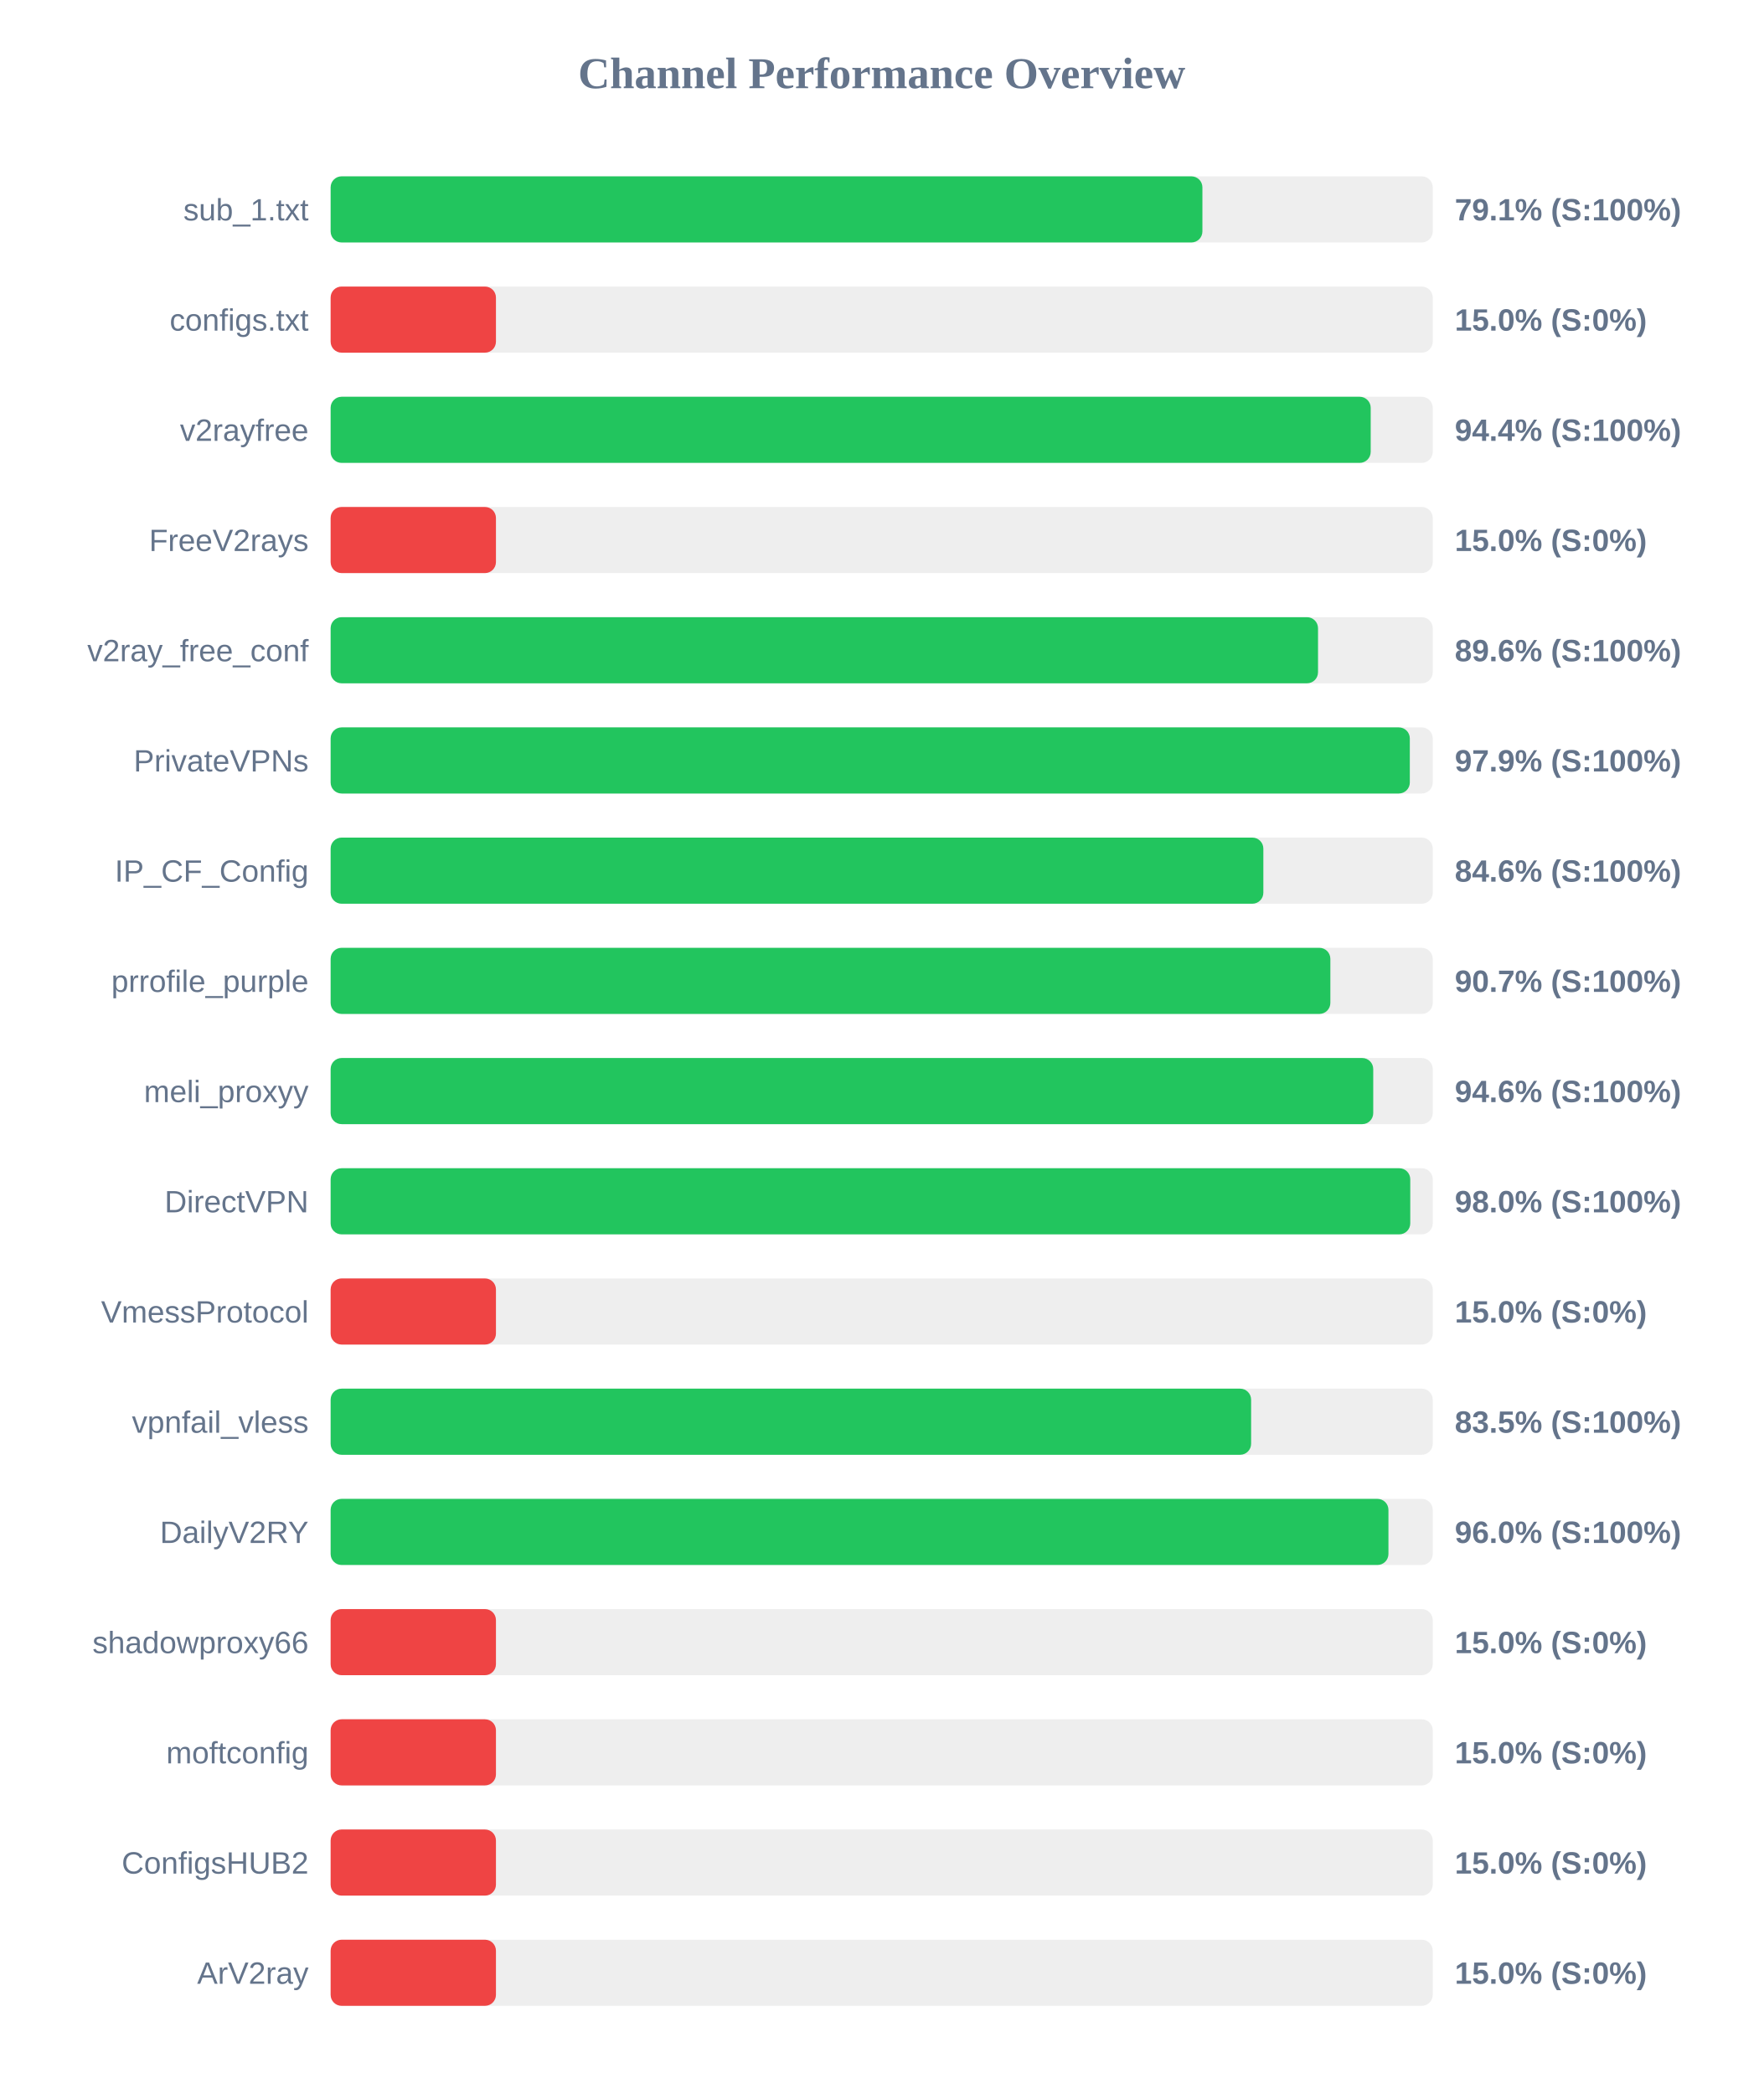
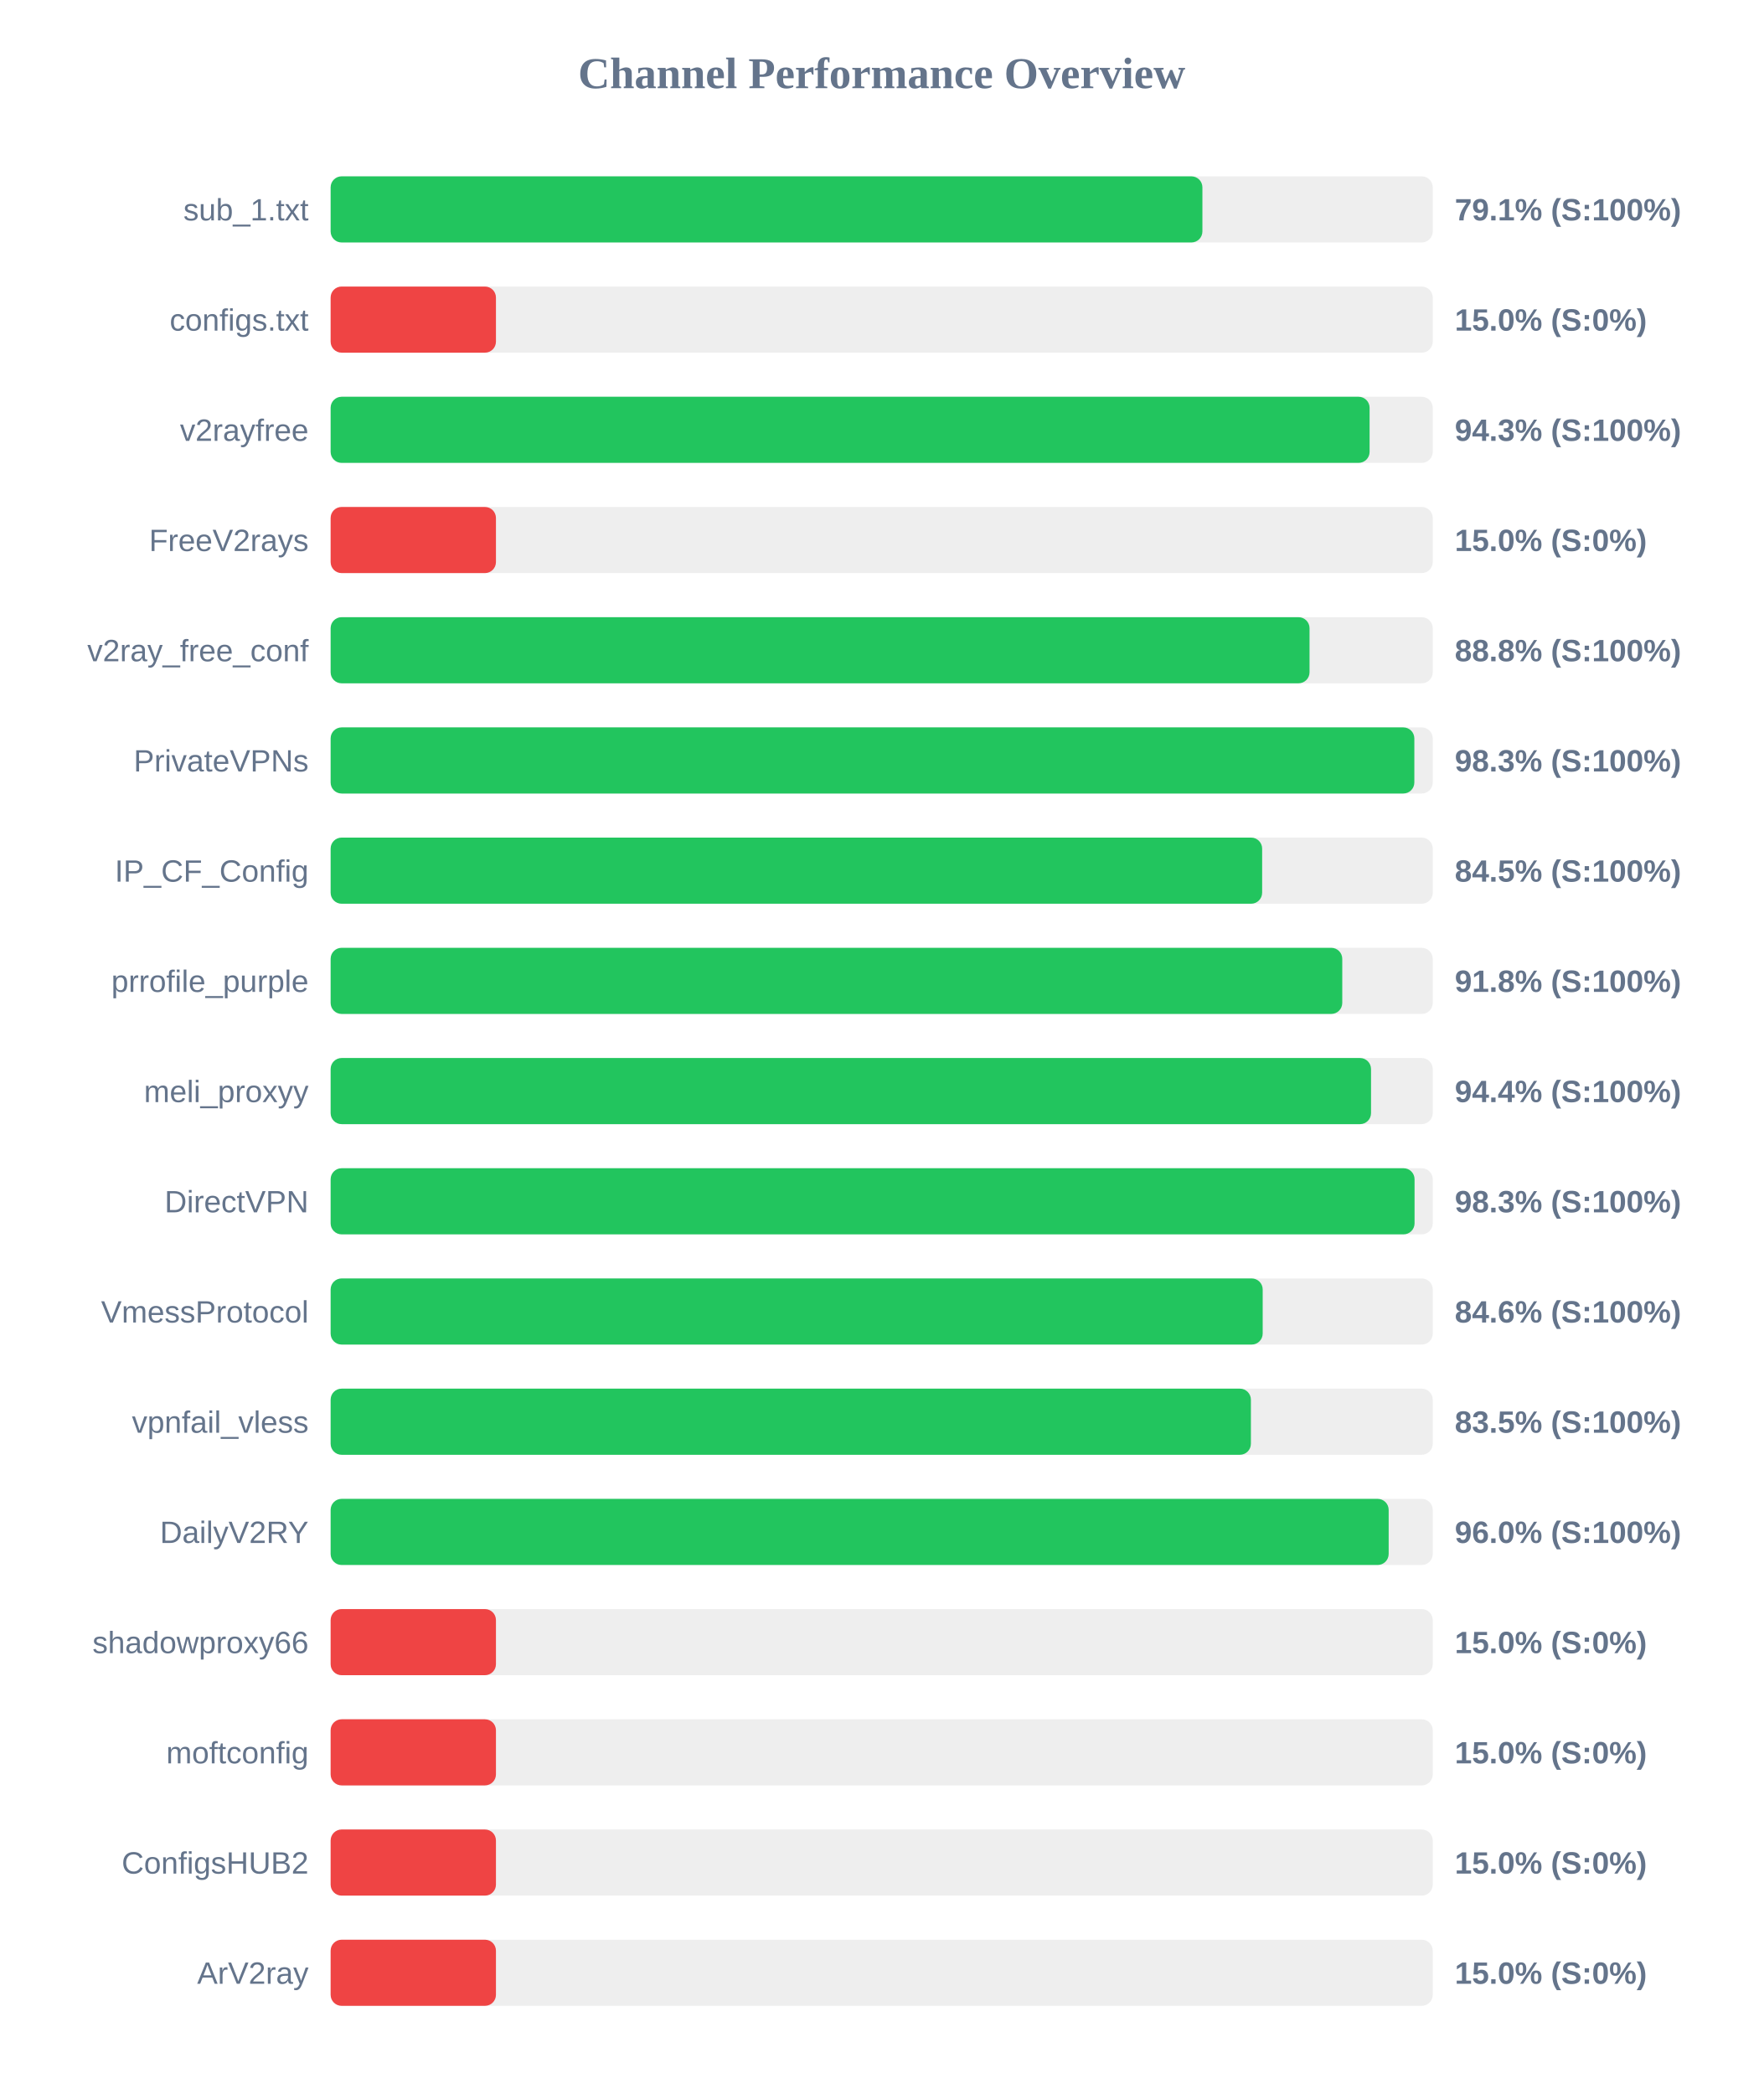
<svg xmlns="http://www.w3.org/2000/svg" width="800" height="950" version="1.1">
  <style>
        .row { font: 14px Arial; fill: #64748b; }
        .score { font: bold 14px Arial; fill: #64748b; }
    </style>
  <text x="400" y="40" text-anchor="middle" font-size="20px" font-weight="bold" fill="#64748b">Channel Performance Overview</text>
  <rect x="150" y="80" width="500" height="30" fill="#eee" rx="5" />
  <rect x="150" y="80" width="395.5" height="30" fill="#22c55e" rx="5" />
  <text x="140" y="100" text-anchor="end" class="row">sub_1.txt</text>
  <text x="660" y="100" text-anchor="start" class="score">79.1% (S:100%)</text>
  <rect x="150" y="130" width="500" height="30" fill="#eee" rx="5" />
  <rect x="150" y="130" width="75.0" height="30" fill="#ef4444" rx="5" />
  <text x="140" y="150" text-anchor="end" class="row">configs.txt</text>
  <text x="660" y="150" text-anchor="start" class="score">15.0% (S:0%)</text>
  <rect x="150" y="180" width="500" height="30" fill="#eee" rx="5" />
-   <rect x="150" y="180" width="471.85" height="30" fill="#22c55e" rx="5" />
+   <rect x="150" y="180" width="471.35" height="30" fill="#22c55e" rx="5" />
  <text x="140" y="200" text-anchor="end" class="row">v2rayfree</text>
-   <text x="660" y="200" text-anchor="start" class="score">94.4% (S:100%)</text>
+   <text x="660" y="200" text-anchor="start" class="score">94.3% (S:100%)</text>
  <rect x="150" y="230" width="500" height="30" fill="#eee" rx="5" />
  <rect x="150" y="230" width="75.0" height="30" fill="#ef4444" rx="5" />
  <text x="140" y="250" text-anchor="end" class="row">FreeV2rays</text>
  <text x="660" y="250" text-anchor="start" class="score">15.0% (S:0%)</text>
  <rect x="150" y="280" width="500" height="30" fill="#eee" rx="5" />
-   <rect x="150" y="280" width="447.95" height="30" fill="#22c55e" rx="5" />
+   <rect x="150" y="280" width="444.1" height="30" fill="#22c55e" rx="5" />
  <text x="140" y="300" text-anchor="end" class="row">v2ray_free_conf</text>
-   <text x="660" y="300" text-anchor="start" class="score">89.6% (S:100%)</text>
+   <text x="660" y="300" text-anchor="start" class="score">88.8% (S:100%)</text>
  <rect x="150" y="330" width="500" height="30" fill="#eee" rx="5" />
-   <rect x="150" y="330" width="489.6" height="30" fill="#22c55e" rx="5" />
+   <rect x="150" y="330" width="491.65" height="30" fill="#22c55e" rx="5" />
  <text x="140" y="350" text-anchor="end" class="row">PrivateVPNs</text>
-   <text x="660" y="350" text-anchor="start" class="score">97.9% (S:100%)</text>
+   <text x="660" y="350" text-anchor="start" class="score">98.3% (S:100%)</text>
  <rect x="150" y="380" width="500" height="30" fill="#eee" rx="5" />
-   <rect x="150" y="380" width="423.15" height="30" fill="#22c55e" rx="5" />
+   <rect x="150" y="380" width="422.6" height="30" fill="#22c55e" rx="5" />
  <text x="140" y="400" text-anchor="end" class="row">IP_CF_Config</text>
-   <text x="660" y="400" text-anchor="start" class="score">84.6% (S:100%)</text>
+   <text x="660" y="400" text-anchor="start" class="score">84.5% (S:100%)</text>
  <rect x="150" y="430" width="500" height="30" fill="#eee" rx="5" />
-   <rect x="150" y="430" width="453.55" height="30" fill="#22c55e" rx="5" />
+   <rect x="150" y="430" width="458.95" height="30" fill="#22c55e" rx="5" />
  <text x="140" y="450" text-anchor="end" class="row">prrofile_purple</text>
-   <text x="660" y="450" text-anchor="start" class="score">90.7% (S:100%)</text>
+   <text x="660" y="450" text-anchor="start" class="score">91.8% (S:100%)</text>
  <rect x="150" y="480" width="500" height="30" fill="#eee" rx="5" />
-   <rect x="150" y="480" width="473.0" height="30" fill="#22c55e" rx="5" />
+   <rect x="150" y="480" width="472.0" height="30" fill="#22c55e" rx="5" />
  <text x="140" y="500" text-anchor="end" class="row">meli_proxyy</text>
-   <text x="660" y="500" text-anchor="start" class="score">94.6% (S:100%)</text>
+   <text x="660" y="500" text-anchor="start" class="score">94.4% (S:100%)</text>
  <rect x="150" y="530" width="500" height="30" fill="#eee" rx="5" />
-   <rect x="150" y="530" width="489.8" height="30" fill="#22c55e" rx="5" />
+   <rect x="150" y="530" width="491.75" height="30" fill="#22c55e" rx="5" />
  <text x="140" y="550" text-anchor="end" class="row">DirectVPN</text>
-   <text x="660" y="550" text-anchor="start" class="score">98.0% (S:100%)</text>
+   <text x="660" y="550" text-anchor="start" class="score">98.3% (S:100%)</text>
  <rect x="150" y="580" width="500" height="30" fill="#eee" rx="5" />
-   <rect x="150" y="580" width="75.0" height="30" fill="#ef4444" rx="5" />
+   <rect x="150" y="580" width="422.85" height="30" fill="#22c55e" rx="5" />
  <text x="140" y="600" text-anchor="end" class="row">VmessProtocol</text>
-   <text x="660" y="600" text-anchor="start" class="score">15.0% (S:0%)</text>
+   <text x="660" y="600" text-anchor="start" class="score">84.6% (S:100%)</text>
  <rect x="150" y="630" width="500" height="30" fill="#eee" rx="5" />
-   <rect x="150" y="630" width="417.6" height="30" fill="#22c55e" rx="5" />
+   <rect x="150" y="630" width="417.5" height="30" fill="#22c55e" rx="5" />
  <text x="140" y="650" text-anchor="end" class="row">vpnfail_vless</text>
  <text x="660" y="650" text-anchor="start" class="score">83.5% (S:100%)</text>
  <rect x="150" y="680" width="500" height="30" fill="#eee" rx="5" />
-   <rect x="150" y="680" width="479.9" height="30" fill="#22c55e" rx="5" />
+   <rect x="150" y="680" width="480.0" height="30" fill="#22c55e" rx="5" />
  <text x="140" y="700" text-anchor="end" class="row">DailyV2RY</text>
  <text x="660" y="700" text-anchor="start" class="score">96.0% (S:100%)</text>
  <rect x="150" y="730" width="500" height="30" fill="#eee" rx="5" />
  <rect x="150" y="730" width="75.0" height="30" fill="#ef4444" rx="5" />
  <text x="140" y="750" text-anchor="end" class="row">shadowproxy66</text>
  <text x="660" y="750" text-anchor="start" class="score">15.0% (S:0%)</text>
  <rect x="150" y="780" width="500" height="30" fill="#eee" rx="5" />
  <rect x="150" y="780" width="75.0" height="30" fill="#ef4444" rx="5" />
  <text x="140" y="800" text-anchor="end" class="row">moftconfig</text>
  <text x="660" y="800" text-anchor="start" class="score">15.0% (S:0%)</text>
  <rect x="150" y="830" width="500" height="30" fill="#eee" rx="5" />
  <rect x="150" y="830" width="75.0" height="30" fill="#ef4444" rx="5" />
  <text x="140" y="850" text-anchor="end" class="row">ConfigsHUB2</text>
  <text x="660" y="850" text-anchor="start" class="score">15.0% (S:0%)</text>
  <rect x="150" y="880" width="500" height="30" fill="#eee" rx="5" />
  <rect x="150" y="880" width="75.0" height="30" fill="#ef4444" rx="5" />
  <text x="140" y="900" text-anchor="end" class="row">ArV2ray</text>
  <text x="660" y="900" text-anchor="start" class="score">15.0% (S:0%)</text>
</svg>
